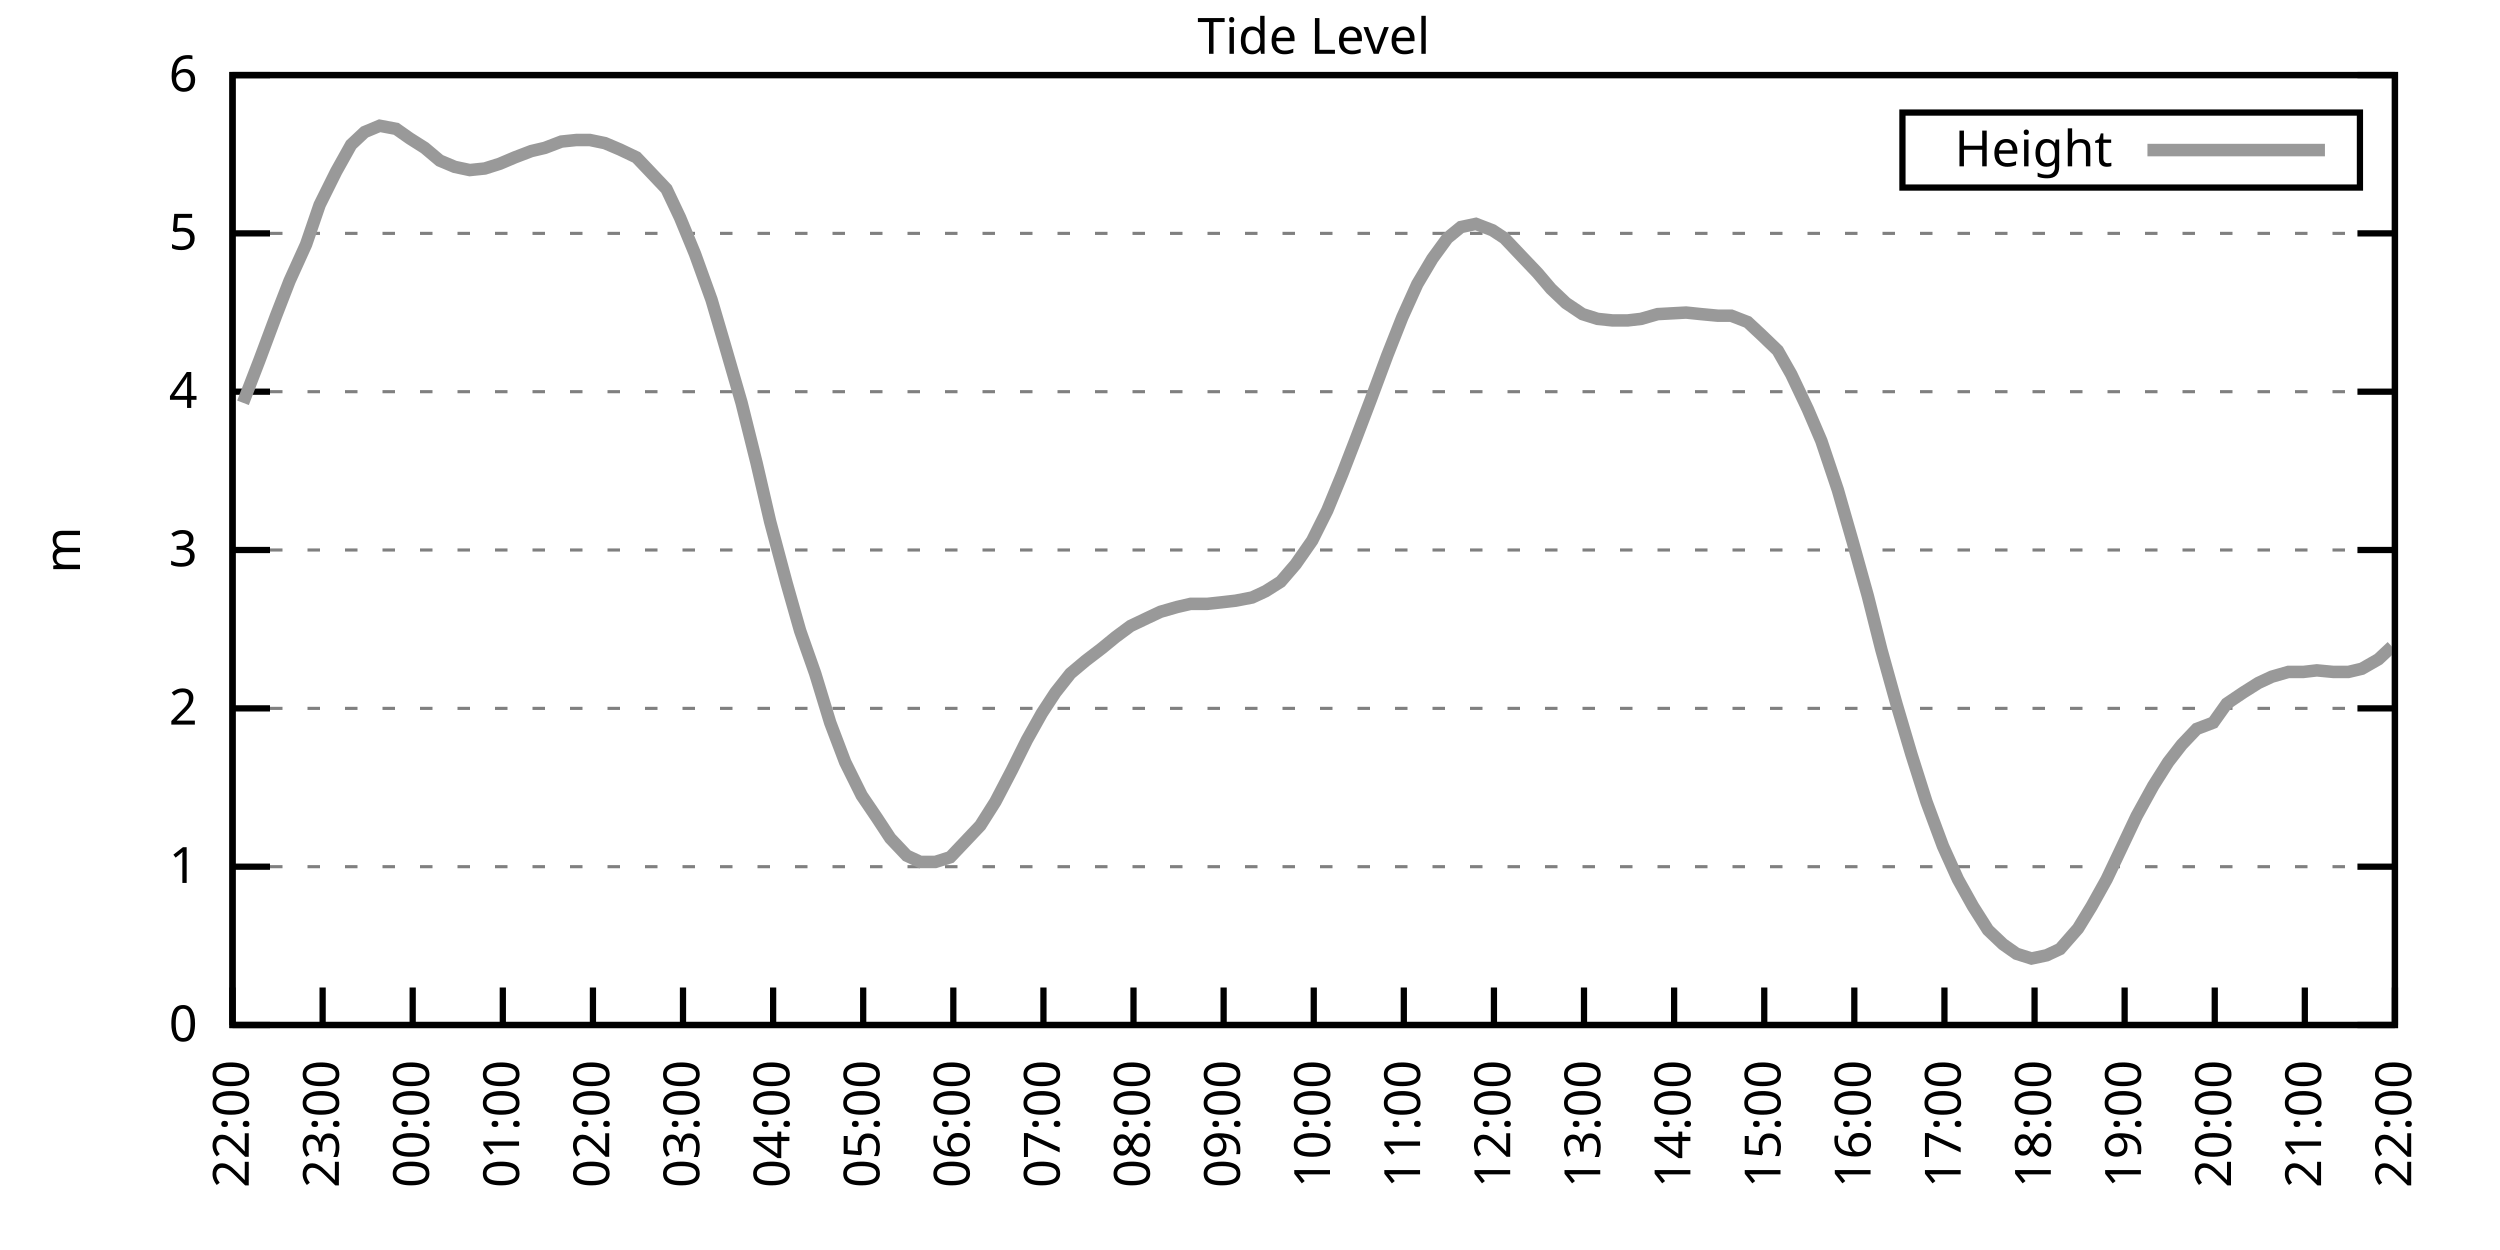
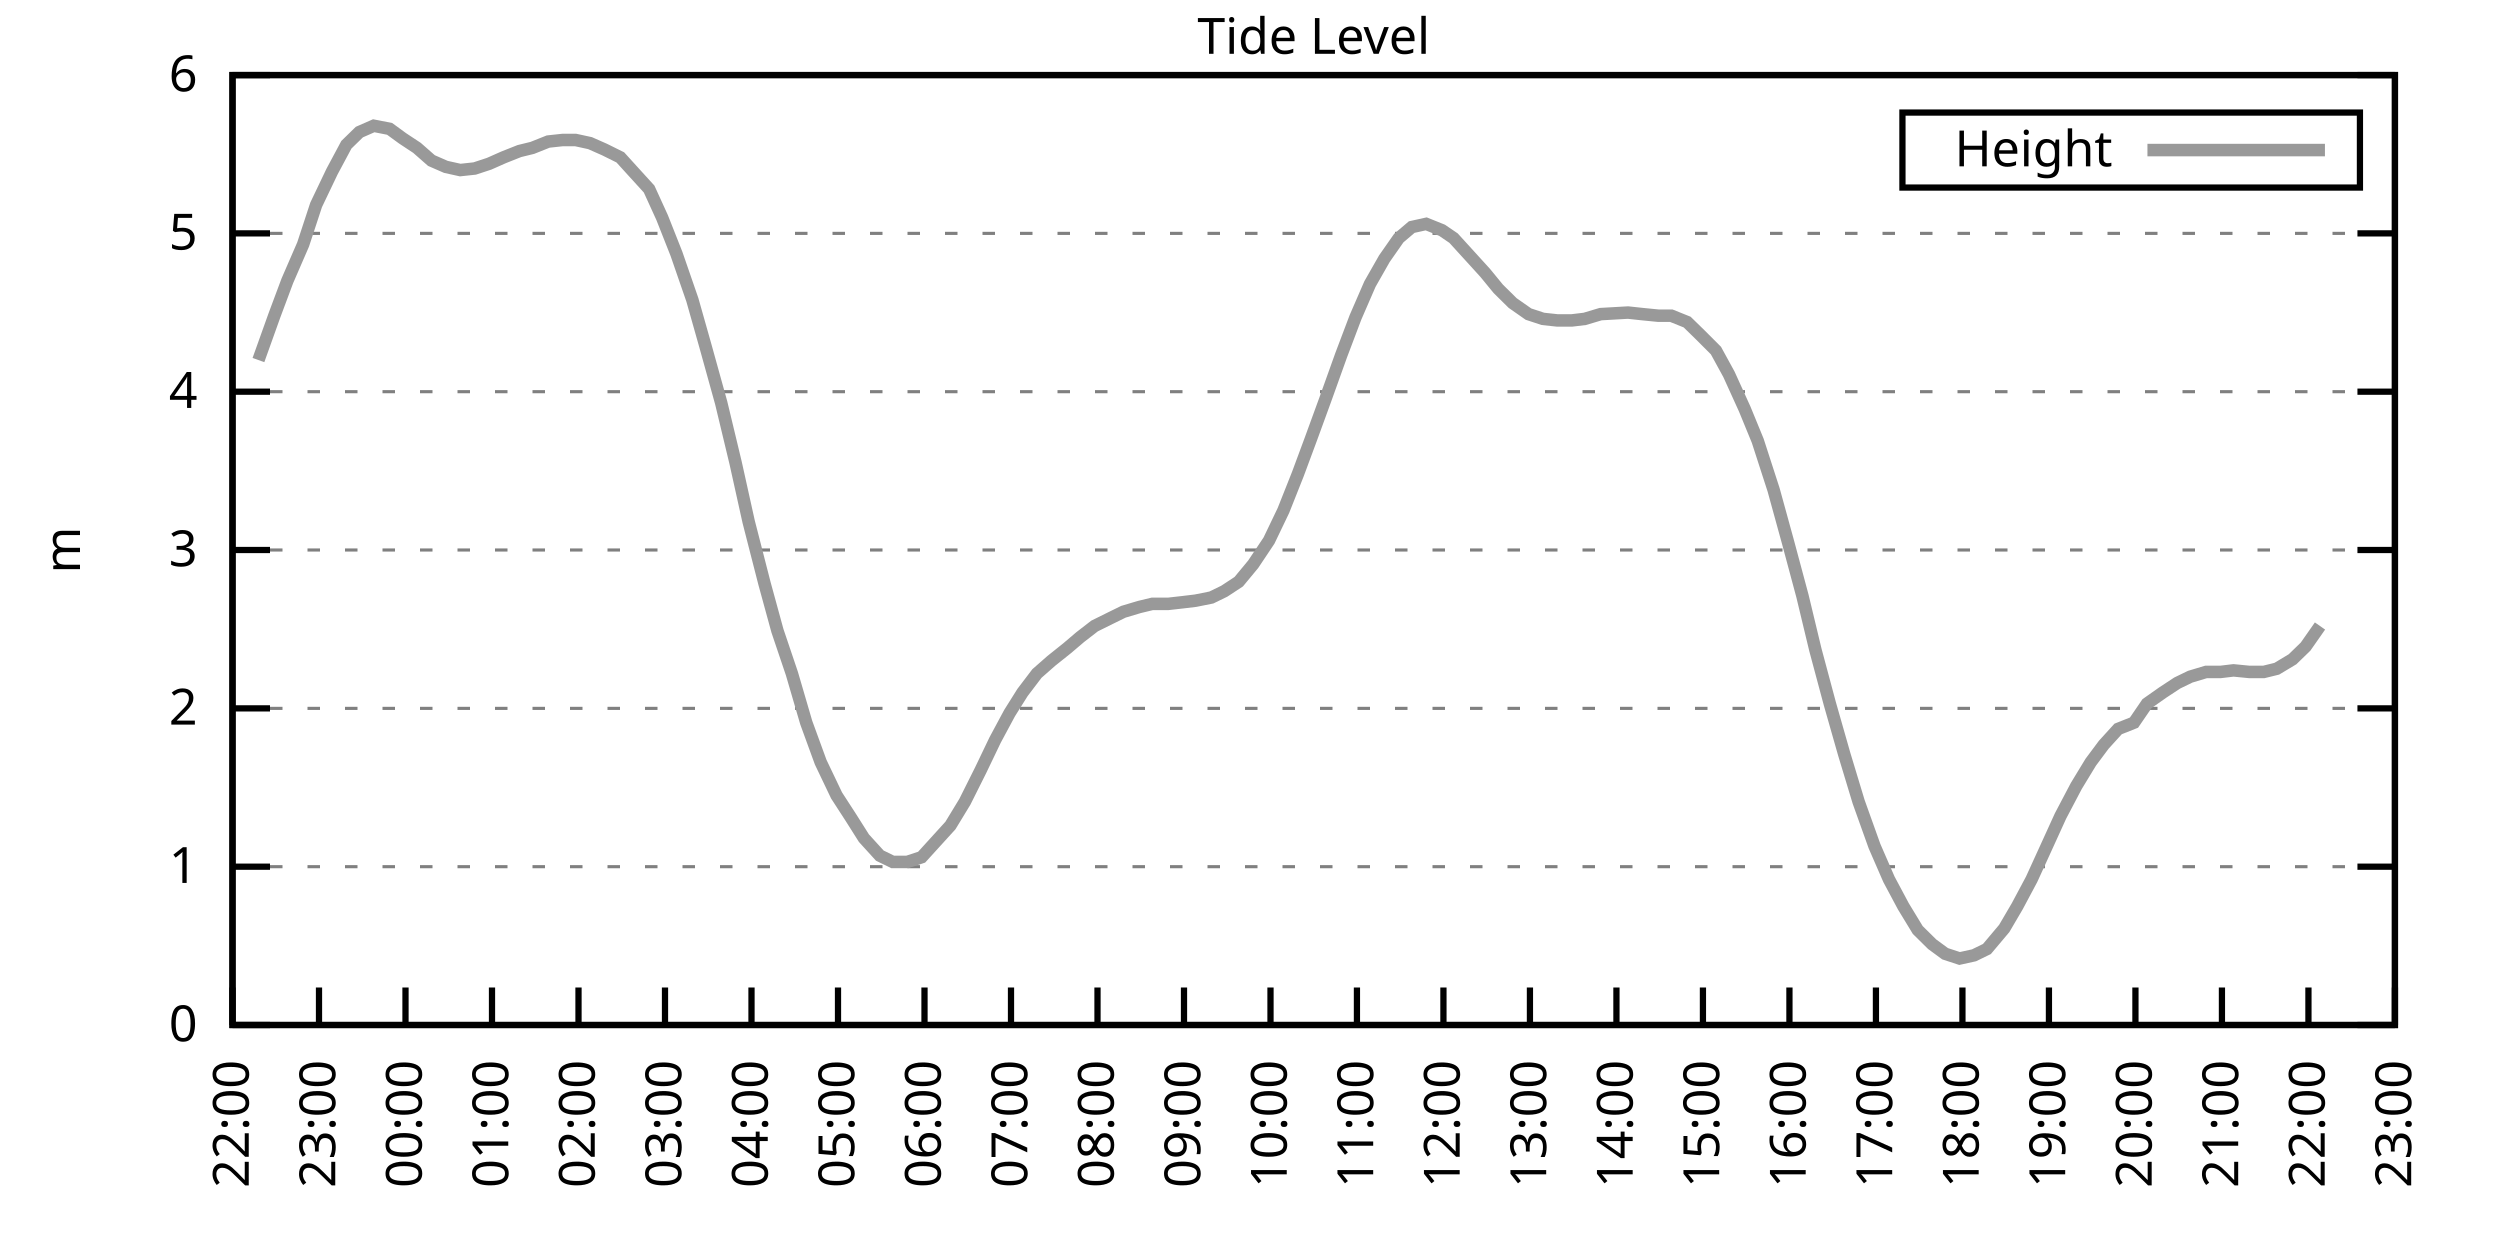
<svg xmlns="http://www.w3.org/2000/svg" xmlns:xlink="http://www.w3.org/1999/xlink" width="400" height="200" viewBox="0 0 400 200">
  <g id="gnuplot_canvas">
    <rect x="0" y="0" width="400" height="200" fill="none" />
    <defs>
      <circle id="gpDot" r="0.5" stroke-width="0.5" stroke="currentColor" />
      <path id="gpPt0" stroke-width="0.333" stroke="currentColor" d="M-1,0 h2 M0,-1 v2" />
      <path id="gpPt1" stroke-width="0.333" stroke="currentColor" d="M-1,-1 L1,1 M1,-1 L-1,1" />
      <path id="gpPt2" stroke-width="0.333" stroke="currentColor" d="M-1,0 L1,0 M0,-1 L0,1 M-1,-1 L1,1 M-1,1 L1,-1" />
      <rect id="gpPt3" stroke-width="0.333" stroke="currentColor" x="-1" y="-1" width="2" height="2" />
      <rect id="gpPt4" stroke-width="0.333" stroke="currentColor" fill="currentColor" x="-1" y="-1" width="2" height="2" />
      <circle id="gpPt5" stroke-width="0.333" stroke="currentColor" cx="0" cy="0" r="1" />
      <use xlink:href="#gpPt5" id="gpPt6" fill="currentColor" stroke="none" />
      <path id="gpPt7" stroke-width="0.333" stroke="currentColor" d="M0,-1.33 L-1.33,0.67 L1.33,0.67 z" />
      <use xlink:href="#gpPt7" id="gpPt8" fill="currentColor" stroke="none" />
      <use xlink:href="#gpPt7" id="gpPt9" stroke="currentColor" transform="rotate(180)" />
      <use xlink:href="#gpPt9" id="gpPt10" fill="currentColor" stroke="none" />
      <use xlink:href="#gpPt3" id="gpPt11" stroke="currentColor" transform="rotate(45)" />
      <use xlink:href="#gpPt11" id="gpPt12" fill="currentColor" stroke="none" />
      <path id="gpPt13" stroke-width="0.333" stroke="currentColor" d="M0,1.330 L1.265,0.411 L0.782,-1.067 L-0.782,-1.076 L-1.265,0.411 z" />
      <use xlink:href="#gpPt13" id="gpPt14" fill="currentColor" stroke="none" />
      <filter id="textbox" filterUnits="objectBoundingBox" x="0" y="0" height="1" width="1">
        <feFlood flood-color="white" flood-opacity="1" result="bgnd" />
        <feComposite in="SourceGraphic" in2="bgnd" operator="atop" />
      </filter>
      <filter id="greybox" filterUnits="objectBoundingBox" x="0" y="0" height="1" width="1">
        <feFlood flood-color="lightgrey" flood-opacity="1" result="grey" />
        <feComposite in="SourceGraphic" in2="grey" operator="atop" />
      </filter>
    </defs>
    <g fill="none" color="white" stroke="currentColor" stroke-width="1.00" stroke-linecap="butt" stroke-linejoin="miter">
</g>
    <g fill="none" color="black" stroke="currentColor" stroke-width="1.00" stroke-linecap="butt" stroke-linejoin="miter">
      <g stroke="none" shape-rendering="crispEdges">
        <polygon fill="rgb(255, 255, 255)" points="37.20,164.00 383.18,164.00 383.18,12.02 37.20,12.02 " />
      </g>
    </g>
    <g fill="none" color="black" stroke="currentColor" stroke-width="1.00" stroke-linecap="butt" stroke-linejoin="miter">
</g>
    <g fill="none" color="black" stroke="black" stroke-width="0.50" stroke-linecap="butt" stroke-linejoin="miter">
</g>
    <g fill="none" color="gray" stroke="currentColor" stroke-width="0.50" stroke-linecap="butt" stroke-linejoin="miter">
      <path stroke="gray" stroke-dasharray="2,4" class="gridline" d="M37.20,164.00 L383.19,164.00  " />
    </g>
    <g fill="none" color="gray" stroke="gray" stroke-width="1.00" stroke-linecap="butt" stroke-linejoin="miter">
</g>
    <g fill="none" color="black" stroke="currentColor" stroke-width="1.00" stroke-linecap="butt" stroke-linejoin="miter">
      <path stroke="black" d="M37.20,164.00 L43.20,164.00 M383.19,164.00 L377.19,164.00  " />
      <g transform="translate(31.60,166.60)" stroke="none" fill="black" font-family="Sans" font-size="8.00" text-anchor="end">
        <text>
          <tspan font-family="Sans"> 0</tspan>
        </text>
      </g>
    </g>
    <g fill="none" color="black" stroke="currentColor" stroke-width="1.00" stroke-linecap="butt" stroke-linejoin="miter">
</g>
    <g fill="none" color="black" stroke="black" stroke-width="0.50" stroke-linecap="butt" stroke-linejoin="miter">
</g>
    <g fill="none" color="gray" stroke="currentColor" stroke-width="0.50" stroke-linecap="butt" stroke-linejoin="miter">
      <path stroke="gray" stroke-dasharray="2,4" class="gridline" d="M37.20,138.67 L383.19,138.67  " />
    </g>
    <g fill="none" color="gray" stroke="gray" stroke-width="1.00" stroke-linecap="butt" stroke-linejoin="miter">
</g>
    <g fill="none" color="black" stroke="currentColor" stroke-width="1.00" stroke-linecap="butt" stroke-linejoin="miter">
      <path stroke="black" d="M37.20,138.67 L43.20,138.67 M383.19,138.67 L377.19,138.67  " />
      <g transform="translate(31.60,141.27)" stroke="none" fill="black" font-family="Sans" font-size="8.00" text-anchor="end">
        <text>
          <tspan font-family="Sans"> 1</tspan>
        </text>
      </g>
    </g>
    <g fill="none" color="black" stroke="currentColor" stroke-width="1.00" stroke-linecap="butt" stroke-linejoin="miter">
</g>
    <g fill="none" color="black" stroke="black" stroke-width="0.50" stroke-linecap="butt" stroke-linejoin="miter">
</g>
    <g fill="none" color="gray" stroke="currentColor" stroke-width="0.50" stroke-linecap="butt" stroke-linejoin="miter">
      <path stroke="gray" stroke-dasharray="2,4" class="gridline" d="M37.20,113.34 L383.19,113.34  " />
    </g>
    <g fill="none" color="gray" stroke="gray" stroke-width="1.00" stroke-linecap="butt" stroke-linejoin="miter">
</g>
    <g fill="none" color="black" stroke="currentColor" stroke-width="1.00" stroke-linecap="butt" stroke-linejoin="miter">
      <path stroke="black" d="M37.20,113.34 L43.20,113.34 M383.19,113.34 L377.19,113.34  " />
      <g transform="translate(31.60,115.94)" stroke="none" fill="black" font-family="Sans" font-size="8.00" text-anchor="end">
        <text>
          <tspan font-family="Sans"> 2</tspan>
        </text>
      </g>
    </g>
    <g fill="none" color="black" stroke="currentColor" stroke-width="1.00" stroke-linecap="butt" stroke-linejoin="miter">
</g>
    <g fill="none" color="black" stroke="black" stroke-width="0.50" stroke-linecap="butt" stroke-linejoin="miter">
</g>
    <g fill="none" color="gray" stroke="currentColor" stroke-width="0.50" stroke-linecap="butt" stroke-linejoin="miter">
      <path stroke="gray" stroke-dasharray="2,4" class="gridline" d="M37.20,88.00 L383.19,88.00  " />
    </g>
    <g fill="none" color="gray" stroke="gray" stroke-width="1.00" stroke-linecap="butt" stroke-linejoin="miter">
</g>
    <g fill="none" color="black" stroke="currentColor" stroke-width="1.00" stroke-linecap="butt" stroke-linejoin="miter">
      <path stroke="black" d="M37.20,88.00 L43.20,88.00 M383.19,88.00 L377.19,88.00  " />
      <g transform="translate(31.60,90.60)" stroke="none" fill="black" font-family="Sans" font-size="8.00" text-anchor="end">
        <text>
          <tspan font-family="Sans"> 3</tspan>
        </text>
      </g>
    </g>
    <g fill="none" color="black" stroke="currentColor" stroke-width="1.00" stroke-linecap="butt" stroke-linejoin="miter">
</g>
    <g fill="none" color="black" stroke="black" stroke-width="0.50" stroke-linecap="butt" stroke-linejoin="miter">
</g>
    <g fill="none" color="gray" stroke="currentColor" stroke-width="0.50" stroke-linecap="butt" stroke-linejoin="miter">
      <path stroke="gray" stroke-dasharray="2,4" class="gridline" d="M37.20,62.67 L383.19,62.67  " />
    </g>
    <g fill="none" color="gray" stroke="gray" stroke-width="1.00" stroke-linecap="butt" stroke-linejoin="miter">
</g>
    <g fill="none" color="black" stroke="currentColor" stroke-width="1.00" stroke-linecap="butt" stroke-linejoin="miter">
      <path stroke="black" d="M37.20,62.67 L43.20,62.67 M383.19,62.67 L377.19,62.67  " />
      <g transform="translate(31.60,65.27)" stroke="none" fill="black" font-family="Sans" font-size="8.00" text-anchor="end">
        <text>
          <tspan font-family="Sans"> 4</tspan>
        </text>
      </g>
    </g>
    <g fill="none" color="black" stroke="currentColor" stroke-width="1.00" stroke-linecap="butt" stroke-linejoin="miter">
</g>
    <g fill="none" color="black" stroke="black" stroke-width="0.50" stroke-linecap="butt" stroke-linejoin="miter">
</g>
    <g fill="none" color="gray" stroke="currentColor" stroke-width="0.50" stroke-linecap="butt" stroke-linejoin="miter">
      <path stroke="gray" stroke-dasharray="2,4" class="gridline" d="M37.20,37.34 L383.19,37.34  " />
    </g>
    <g fill="none" color="gray" stroke="gray" stroke-width="1.00" stroke-linecap="butt" stroke-linejoin="miter">
</g>
    <g fill="none" color="black" stroke="currentColor" stroke-width="1.00" stroke-linecap="butt" stroke-linejoin="miter">
      <path stroke="black" d="M37.20,37.34 L43.20,37.34 M383.19,37.34 L377.19,37.34  " />
      <g transform="translate(31.60,39.94)" stroke="none" fill="black" font-family="Sans" font-size="8.00" text-anchor="end">
        <text>
          <tspan font-family="Sans"> 5</tspan>
        </text>
      </g>
    </g>
    <g fill="none" color="black" stroke="currentColor" stroke-width="1.00" stroke-linecap="butt" stroke-linejoin="miter">
</g>
    <g fill="none" color="black" stroke="black" stroke-width="0.50" stroke-linecap="butt" stroke-linejoin="miter">
</g>
    <g fill="none" color="gray" stroke="currentColor" stroke-width="0.50" stroke-linecap="butt" stroke-linejoin="miter">
      <path stroke="gray" stroke-dasharray="2,4" class="gridline" d="M37.20,12.01 L383.19,12.01  " />
    </g>
    <g fill="none" color="gray" stroke="gray" stroke-width="1.00" stroke-linecap="butt" stroke-linejoin="miter">
</g>
    <g fill="none" color="black" stroke="currentColor" stroke-width="1.00" stroke-linecap="butt" stroke-linejoin="miter">
      <path stroke="black" d="M37.20,12.01 L43.20,12.01 M383.19,12.01 L377.19,12.01  " />
      <g transform="translate(31.60,14.61)" stroke="none" fill="black" font-family="Sans" font-size="8.00" text-anchor="end">
        <text>
          <tspan font-family="Sans"> 6</tspan>
        </text>
      </g>
    </g>
    <g fill="none" color="black" stroke="currentColor" stroke-width="1.00" stroke-linecap="butt" stroke-linejoin="miter">
      <path stroke="black" d="M37.20,164.00 L37.20,158.00  " />
      <g transform="translate(39.80,169.60) rotate(270.00)" stroke="none" fill="black" font-family="Sans" font-size="8.00" text-anchor="end">
        <text>
          <tspan font-family="Sans">22:00</tspan>
        </text>
      </g>
    </g>
    <g fill="none" color="black" stroke="currentColor" stroke-width="1.00" stroke-linecap="butt" stroke-linejoin="miter">
-       <path stroke="black" d="M51.62,164.00 L51.62,158.00  " />
-       <g transform="translate(54.22,169.60) rotate(270.00)" stroke="none" fill="black" font-family="Sans" font-size="8.00" text-anchor="end">
+       <path stroke="black" d="M51.04,164.00 L51.04,158.00  " />
+       <g transform="translate(53.64,169.60) rotate(270.00)" stroke="none" fill="black" font-family="Sans" font-size="8.00" text-anchor="end">
        <text>
          <tspan font-family="Sans">23:00</tspan>
        </text>
      </g>
    </g>
    <g fill="none" color="black" stroke="currentColor" stroke-width="1.00" stroke-linecap="butt" stroke-linejoin="miter">
-       <path stroke="black" d="M66.03,164.00 L66.03,158.00  " />
-       <g transform="translate(68.63,169.60) rotate(270.00)" stroke="none" fill="black" font-family="Sans" font-size="8.00" text-anchor="end">
+       <path stroke="black" d="M64.88,164.00 L64.88,158.00  " />
+       <g transform="translate(67.48,169.60) rotate(270.00)" stroke="none" fill="black" font-family="Sans" font-size="8.00" text-anchor="end">
        <text>
          <tspan font-family="Sans">00:00</tspan>
        </text>
      </g>
    </g>
    <g fill="none" color="black" stroke="currentColor" stroke-width="1.00" stroke-linecap="butt" stroke-linejoin="miter">
-       <path stroke="black" d="M80.45,164.00 L80.45,158.00  " />
-       <g transform="translate(83.05,169.60) rotate(270.00)" stroke="none" fill="black" font-family="Sans" font-size="8.00" text-anchor="end">
+       <path stroke="black" d="M78.72,164.00 L78.72,158.00  " />
+       <g transform="translate(81.32,169.60) rotate(270.00)" stroke="none" fill="black" font-family="Sans" font-size="8.00" text-anchor="end">
        <text>
          <tspan font-family="Sans">01:00</tspan>
        </text>
      </g>
    </g>
    <g fill="none" color="black" stroke="currentColor" stroke-width="1.00" stroke-linecap="butt" stroke-linejoin="miter">
-       <path stroke="black" d="M94.87,164.00 L94.87,158.00  " />
-       <g transform="translate(97.47,169.60) rotate(270.00)" stroke="none" fill="black" font-family="Sans" font-size="8.00" text-anchor="end">
+       <path stroke="black" d="M92.56,164.00 L92.56,158.00  " />
+       <g transform="translate(95.16,169.60) rotate(270.00)" stroke="none" fill="black" font-family="Sans" font-size="8.00" text-anchor="end">
        <text>
          <tspan font-family="Sans">02:00</tspan>
        </text>
      </g>
    </g>
    <g fill="none" color="black" stroke="currentColor" stroke-width="1.00" stroke-linecap="butt" stroke-linejoin="miter">
-       <path stroke="black" d="M109.28,164.00 L109.28,158.00  " />
-       <g transform="translate(111.88,169.60) rotate(270.00)" stroke="none" fill="black" font-family="Sans" font-size="8.00" text-anchor="end">
+       <path stroke="black" d="M106.40,164.00 L106.40,158.00  " />
+       <g transform="translate(109.00,169.60) rotate(270.00)" stroke="none" fill="black" font-family="Sans" font-size="8.00" text-anchor="end">
        <text>
          <tspan font-family="Sans">03:00</tspan>
        </text>
      </g>
    </g>
    <g fill="none" color="black" stroke="currentColor" stroke-width="1.00" stroke-linecap="butt" stroke-linejoin="miter">
-       <path stroke="black" d="M123.70,164.00 L123.70,158.00  " />
-       <g transform="translate(126.30,169.60) rotate(270.00)" stroke="none" fill="black" font-family="Sans" font-size="8.00" text-anchor="end">
+       <path stroke="black" d="M120.24,164.00 L120.24,158.00  " />
+       <g transform="translate(122.84,169.60) rotate(270.00)" stroke="none" fill="black" font-family="Sans" font-size="8.00" text-anchor="end">
        <text>
          <tspan font-family="Sans">04:00</tspan>
        </text>
      </g>
    </g>
    <g fill="none" color="black" stroke="currentColor" stroke-width="1.00" stroke-linecap="butt" stroke-linejoin="miter">
-       <path stroke="black" d="M138.11,164.00 L138.11,158.00  " />
-       <g transform="translate(140.71,169.60) rotate(270.00)" stroke="none" fill="black" font-family="Sans" font-size="8.00" text-anchor="end">
+       <path stroke="black" d="M134.08,164.00 L134.08,158.00  " />
+       <g transform="translate(136.68,169.60) rotate(270.00)" stroke="none" fill="black" font-family="Sans" font-size="8.00" text-anchor="end">
        <text>
          <tspan font-family="Sans">05:00</tspan>
        </text>
      </g>
    </g>
    <g fill="none" color="black" stroke="currentColor" stroke-width="1.00" stroke-linecap="butt" stroke-linejoin="miter">
-       <path stroke="black" d="M152.53,164.00 L152.53,158.00  " />
-       <g transform="translate(155.13,169.60) rotate(270.00)" stroke="none" fill="black" font-family="Sans" font-size="8.00" text-anchor="end">
+       <path stroke="black" d="M147.92,164.00 L147.92,158.00  " />
+       <g transform="translate(150.52,169.60) rotate(270.00)" stroke="none" fill="black" font-family="Sans" font-size="8.00" text-anchor="end">
        <text>
          <tspan font-family="Sans">06:00</tspan>
        </text>
      </g>
    </g>
    <g fill="none" color="black" stroke="currentColor" stroke-width="1.00" stroke-linecap="butt" stroke-linejoin="miter">
-       <path stroke="black" d="M166.95,164.00 L166.95,158.00  " />
-       <g transform="translate(169.55,169.60) rotate(270.00)" stroke="none" fill="black" font-family="Sans" font-size="8.00" text-anchor="end">
+       <path stroke="black" d="M161.76,164.00 L161.76,158.00  " />
+       <g transform="translate(164.36,169.60) rotate(270.00)" stroke="none" fill="black" font-family="Sans" font-size="8.00" text-anchor="end">
        <text>
          <tspan font-family="Sans">07:00</tspan>
        </text>
      </g>
    </g>
    <g fill="none" color="black" stroke="currentColor" stroke-width="1.00" stroke-linecap="butt" stroke-linejoin="miter">
-       <path stroke="black" d="M181.36,164.00 L181.36,158.00  " />
-       <g transform="translate(183.96,169.60) rotate(270.00)" stroke="none" fill="black" font-family="Sans" font-size="8.00" text-anchor="end">
+       <path stroke="black" d="M175.60,164.00 L175.60,158.00  " />
+       <g transform="translate(178.20,169.60) rotate(270.00)" stroke="none" fill="black" font-family="Sans" font-size="8.00" text-anchor="end">
        <text>
          <tspan font-family="Sans">08:00</tspan>
        </text>
      </g>
    </g>
    <g fill="none" color="black" stroke="currentColor" stroke-width="1.00" stroke-linecap="butt" stroke-linejoin="miter">
-       <path stroke="black" d="M195.78,164.00 L195.78,158.00  " />
-       <g transform="translate(198.38,169.60) rotate(270.00)" stroke="none" fill="black" font-family="Sans" font-size="8.00" text-anchor="end">
+       <path stroke="black" d="M189.44,164.00 L189.44,158.00  " />
+       <g transform="translate(192.04,169.60) rotate(270.00)" stroke="none" fill="black" font-family="Sans" font-size="8.00" text-anchor="end">
        <text>
          <tspan font-family="Sans">09:00</tspan>
        </text>
      </g>
    </g>
    <g fill="none" color="black" stroke="currentColor" stroke-width="1.00" stroke-linecap="butt" stroke-linejoin="miter">
-       <path stroke="black" d="M210.20,164.00 L210.20,158.00  " />
-       <g transform="translate(212.80,169.60) rotate(270.00)" stroke="none" fill="black" font-family="Sans" font-size="8.00" text-anchor="end">
+       <path stroke="black" d="M203.28,164.00 L203.28,158.00  " />
+       <g transform="translate(205.88,169.60) rotate(270.00)" stroke="none" fill="black" font-family="Sans" font-size="8.00" text-anchor="end">
        <text>
          <tspan font-family="Sans">10:00</tspan>
        </text>
      </g>
    </g>
    <g fill="none" color="black" stroke="currentColor" stroke-width="1.00" stroke-linecap="butt" stroke-linejoin="miter">
-       <path stroke="black" d="M224.61,164.00 L224.61,158.00  " />
-       <g transform="translate(227.21,169.60) rotate(270.00)" stroke="none" fill="black" font-family="Sans" font-size="8.00" text-anchor="end">
+       <path stroke="black" d="M217.11,164.00 L217.11,158.00  " />
+       <g transform="translate(219.71,169.60) rotate(270.00)" stroke="none" fill="black" font-family="Sans" font-size="8.00" text-anchor="end">
        <text>
          <tspan font-family="Sans">11:00</tspan>
        </text>
      </g>
    </g>
    <g fill="none" color="black" stroke="currentColor" stroke-width="1.00" stroke-linecap="butt" stroke-linejoin="miter">
-       <path stroke="black" d="M239.03,164.00 L239.03,158.00  " />
-       <g transform="translate(241.63,169.60) rotate(270.00)" stroke="none" fill="black" font-family="Sans" font-size="8.00" text-anchor="end">
+       <path stroke="black" d="M230.95,164.00 L230.95,158.00  " />
+       <g transform="translate(233.55,169.60) rotate(270.00)" stroke="none" fill="black" font-family="Sans" font-size="8.00" text-anchor="end">
        <text>
          <tspan font-family="Sans">12:00</tspan>
        </text>
      </g>
    </g>
    <g fill="none" color="black" stroke="currentColor" stroke-width="1.00" stroke-linecap="butt" stroke-linejoin="miter">
-       <path stroke="black" d="M253.44,164.00 L253.44,158.00  " />
-       <g transform="translate(256.04,169.60) rotate(270.00)" stroke="none" fill="black" font-family="Sans" font-size="8.00" text-anchor="end">
+       <path stroke="black" d="M244.79,164.00 L244.79,158.00  " />
+       <g transform="translate(247.39,169.60) rotate(270.00)" stroke="none" fill="black" font-family="Sans" font-size="8.00" text-anchor="end">
        <text>
          <tspan font-family="Sans">13:00</tspan>
        </text>
      </g>
    </g>
    <g fill="none" color="black" stroke="currentColor" stroke-width="1.00" stroke-linecap="butt" stroke-linejoin="miter">
-       <path stroke="black" d="M267.86,164.00 L267.86,158.00  " />
-       <g transform="translate(270.46,169.60) rotate(270.00)" stroke="none" fill="black" font-family="Sans" font-size="8.00" text-anchor="end">
+       <path stroke="black" d="M258.63,164.00 L258.63,158.00  " />
+       <g transform="translate(261.23,169.60) rotate(270.00)" stroke="none" fill="black" font-family="Sans" font-size="8.00" text-anchor="end">
        <text>
          <tspan font-family="Sans">14:00</tspan>
        </text>
      </g>
    </g>
    <g fill="none" color="black" stroke="currentColor" stroke-width="1.00" stroke-linecap="butt" stroke-linejoin="miter">
-       <path stroke="black" d="M282.28,164.00 L282.28,158.00  " />
-       <g transform="translate(284.88,169.60) rotate(270.00)" stroke="none" fill="black" font-family="Sans" font-size="8.00" text-anchor="end">
+       <path stroke="black" d="M272.47,164.00 L272.47,158.00  " />
+       <g transform="translate(275.07,169.60) rotate(270.00)" stroke="none" fill="black" font-family="Sans" font-size="8.00" text-anchor="end">
        <text>
          <tspan font-family="Sans">15:00</tspan>
        </text>
      </g>
    </g>
    <g fill="none" color="black" stroke="currentColor" stroke-width="1.00" stroke-linecap="butt" stroke-linejoin="miter">
-       <path stroke="black" d="M296.69,164.00 L296.69,158.00  " />
-       <g transform="translate(299.29,169.60) rotate(270.00)" stroke="none" fill="black" font-family="Sans" font-size="8.00" text-anchor="end">
+       <path stroke="black" d="M286.31,164.00 L286.31,158.00  " />
+       <g transform="translate(288.91,169.60) rotate(270.00)" stroke="none" fill="black" font-family="Sans" font-size="8.00" text-anchor="end">
        <text>
          <tspan font-family="Sans">16:00</tspan>
        </text>
      </g>
    </g>
    <g fill="none" color="black" stroke="currentColor" stroke-width="1.00" stroke-linecap="butt" stroke-linejoin="miter">
-       <path stroke="black" d="M311.11,164.00 L311.11,158.00  " />
-       <g transform="translate(313.71,169.60) rotate(270.00)" stroke="none" fill="black" font-family="Sans" font-size="8.00" text-anchor="end">
+       <path stroke="black" d="M300.15,164.00 L300.15,158.00  " />
+       <g transform="translate(302.75,169.60) rotate(270.00)" stroke="none" fill="black" font-family="Sans" font-size="8.00" text-anchor="end">
        <text>
          <tspan font-family="Sans">17:00</tspan>
        </text>
      </g>
    </g>
    <g fill="none" color="black" stroke="currentColor" stroke-width="1.00" stroke-linecap="butt" stroke-linejoin="miter">
-       <path stroke="black" d="M325.53,164.00 L325.53,158.00  " />
-       <g transform="translate(328.13,169.60) rotate(270.00)" stroke="none" fill="black" font-family="Sans" font-size="8.00" text-anchor="end">
+       <path stroke="black" d="M313.99,164.00 L313.99,158.00  " />
+       <g transform="translate(316.59,169.60) rotate(270.00)" stroke="none" fill="black" font-family="Sans" font-size="8.00" text-anchor="end">
        <text>
          <tspan font-family="Sans">18:00</tspan>
        </text>
      </g>
    </g>
    <g fill="none" color="black" stroke="currentColor" stroke-width="1.00" stroke-linecap="butt" stroke-linejoin="miter">
-       <path stroke="black" d="M339.94,164.00 L339.94,158.00  " />
-       <g transform="translate(342.54,169.60) rotate(270.00)" stroke="none" fill="black" font-family="Sans" font-size="8.00" text-anchor="end">
+       <path stroke="black" d="M327.83,164.00 L327.83,158.00  " />
+       <g transform="translate(330.43,169.60) rotate(270.00)" stroke="none" fill="black" font-family="Sans" font-size="8.00" text-anchor="end">
        <text>
          <tspan font-family="Sans">19:00</tspan>
        </text>
      </g>
    </g>
    <g fill="none" color="black" stroke="currentColor" stroke-width="1.00" stroke-linecap="butt" stroke-linejoin="miter">
-       <path stroke="black" d="M354.36,164.00 L354.36,158.00  " />
-       <g transform="translate(356.96,169.60) rotate(270.00)" stroke="none" fill="black" font-family="Sans" font-size="8.00" text-anchor="end">
+       <path stroke="black" d="M341.67,164.00 L341.67,158.00  " />
+       <g transform="translate(344.27,169.60) rotate(270.00)" stroke="none" fill="black" font-family="Sans" font-size="8.00" text-anchor="end">
        <text>
          <tspan font-family="Sans">20:00</tspan>
        </text>
      </g>
    </g>
    <g fill="none" color="black" stroke="currentColor" stroke-width="1.00" stroke-linecap="butt" stroke-linejoin="miter">
-       <path stroke="black" d="M368.77,164.00 L368.77,158.00  " />
-       <g transform="translate(371.37,169.60) rotate(270.00)" stroke="none" fill="black" font-family="Sans" font-size="8.00" text-anchor="end">
+       <path stroke="black" d="M355.51,164.00 L355.51,158.00  " />
+       <g transform="translate(358.11,169.60) rotate(270.00)" stroke="none" fill="black" font-family="Sans" font-size="8.00" text-anchor="end">
        <text>
          <tspan font-family="Sans">21:00</tspan>
+         </text>
+       </g>
+     </g>
+     <g fill="none" color="black" stroke="currentColor" stroke-width="1.00" stroke-linecap="butt" stroke-linejoin="miter">
+       <path stroke="black" d="M369.35,164.00 L369.35,158.00  " />
+       <g transform="translate(371.95,169.60) rotate(270.00)" stroke="none" fill="black" font-family="Sans" font-size="8.00" text-anchor="end">
+         <text>
+           <tspan font-family="Sans">22:00</tspan>
        </text>
      </g>
    </g>
    <g fill="none" color="black" stroke="currentColor" stroke-width="1.00" stroke-linecap="butt" stroke-linejoin="miter">
      <path stroke="black" d="M383.19,164.00 L383.19,158.00  " />
      <g transform="translate(385.79,169.60) rotate(270.00)" stroke="none" fill="black" font-family="Sans" font-size="8.00" text-anchor="end">
        <text>
-           <tspan font-family="Sans">22:00</tspan>
+           <tspan font-family="Sans">23:00</tspan>
        </text>
      </g>
    </g>
    <g fill="none" color="black" stroke="currentColor" stroke-width="1.00" stroke-linecap="butt" stroke-linejoin="miter">
</g>
    <g fill="none" color="black" stroke="currentColor" stroke-width="1.00" stroke-linecap="butt" stroke-linejoin="miter">
      <path stroke="black" d="M37.20,12.01 L37.20,164.00 L383.19,164.00 L383.19,12.01 L37.20,12.01 Z  " />
    </g>
    <g fill="none" color="black" stroke="currentColor" stroke-width="1.00" stroke-linecap="butt" stroke-linejoin="miter">
</g>
    <g fill="none" color="black" stroke="currentColor" stroke-width="1.00" stroke-linecap="butt" stroke-linejoin="miter">
      <path stroke="black" d="M304.39,30.01 L304.39,18.01 L377.59,18.01 L377.59,30.01 L304.39,30.01 Z  " />
    </g>
    <g id="Tide_level_plot_1">
      <g fill="none" color="white" stroke="black" stroke-width="2.00" stroke-linecap="butt" stroke-linejoin="miter">
</g>
      <g fill="none" color="black" stroke="currentColor" stroke-width="2.00" stroke-linecap="butt" stroke-linejoin="miter">
        <g transform="translate(337.99,26.61)" stroke="none" fill="black" font-family="Sans" font-size="8.00" text-anchor="end">
          <text>
            <tspan font-family="Sans">Height</tspan>
          </text>
        </g>
      </g>
      <g fill="none" color="black" stroke="currentColor" stroke-width="2.00" stroke-linecap="butt" stroke-linejoin="miter">
-         <path stroke="rgb(153, 153, 153)" d="M343.59,24.01 L371.99,24.01 M38.88,64.45 L41.52,57.61 L44.17,50.51 L46.33,44.94 L48.97,39.11 L51.14,32.78   L53.78,27.46 L56.18,23.16 L58.34,21.13 L60.75,20.12 L63.39,20.62 L65.55,22.14 L67.95,23.66 L70.36,25.69   L72.76,26.70 L75.16,27.21 L77.57,26.96 L79.97,26.20 L82.37,25.18 L85.01,24.17 L87.18,23.66 L89.82,22.65   L92.22,22.40 L94.38,22.40 L96.79,22.90 L99.19,23.92 L101.83,25.18 L104.00,27.46 L106.64,30.25 L108.80,34.81   L111.20,40.63 L113.85,47.98 L116.01,55.33 L118.65,64.45 L121.05,74.07 L123.22,83.45 L125.86,93.32 L128.02,100.92   L130.43,107.76 L132.83,115.62 L135.23,121.95 L137.87,127.27 L140.28,130.82 L142.44,134.11 L145.08,136.90 L147.24,137.91   L149.65,137.91 L152.05,137.15 L154.45,134.62 L156.85,132.08 L159.26,128.28 L161.90,123.22 L164.30,118.40 L166.71,114.10   L168.87,110.80 L171.27,107.76 L173.67,105.74 L176.32,103.71 L178.48,101.94 L180.88,100.16 L183.52,98.90 L185.69,97.88   L188.33,97.12 L190.49,96.62 L193.14,96.62 L195.54,96.36 L197.70,96.11 L200.34,95.60 L202.51,94.59 L204.91,93.07   L207.31,90.28 L209.95,86.49 L212.36,81.67 L214.76,75.85 L216.92,70.27 L219.33,63.94 L221.97,56.85 L224.37,50.77   L226.77,45.45 L229.18,41.39 L231.58,38.10 L233.74,36.33 L236.14,35.82 L238.79,36.84 L240.71,38.10 L243.59,41.14   L246.00,43.67 L248.16,46.21 L250.56,48.49 L253.20,50.26 L255.61,51.02 L258.01,51.27 L260.41,51.27 L262.57,51.02   L265.22,50.26 L269.78,50.01 L272.18,50.26 L274.83,50.51 L276.99,50.51 L279.63,51.53 L281.80,53.55 L284.44,56.09   L286.60,59.89 L289.24,65.46 L291.41,70.53 L294.05,78.38 L296.45,86.74 L298.85,95.35 L301.02,103.96 L303.42,112.58   L305.82,120.68 L308.23,128.28 L310.87,135.38 L313.27,140.69 L315.67,145.00 L318.08,148.80 L320.48,151.08 L322.64,152.60   L325.04,153.36 L327.45,152.85 L329.61,151.84 L332.49,148.55 L334.66,145.00 L337.06,140.69 L339.46,135.63 L341.86,130.56   L344.51,125.75 L346.91,121.95 L349.07,119.16 L351.47,116.63 L354.12,115.62 L356.28,112.58 L358.92,110.80 L361.33,109.28   L363.49,108.27 L366.13,107.51 L368.53,107.51 L370.70,107.26 L373.34,107.51 L375.74,107.51 L377.90,107.00 L380.55,105.48   L382.71,103.46  " />
+         <path stroke="rgb(153, 153, 153)" d="M343.59,24.01 L371.99,24.01 M41.35,57.61 L43.89,50.51 L45.97,44.94 L48.50,39.11 L50.58,32.78 L53.12,27.46   L55.42,23.16 L57.50,21.13 L59.80,20.12 L62.34,20.62 L64.42,22.14 L66.72,23.66 L69.03,25.69 L71.34,26.70   L73.64,27.21 L75.95,26.96 L78.26,26.20 L80.56,25.18 L83.10,24.17 L85.18,23.66 L87.71,22.65 L90.02,22.40   L92.10,22.40 L94.40,22.90 L96.71,23.92 L99.25,25.18 L101.32,27.46 L103.86,30.25 L105.94,34.81 L108.24,40.63   L110.78,47.98 L112.86,55.33 L115.39,64.45 L117.70,74.07 L119.78,83.45 L122.31,93.32 L124.39,100.92 L126.70,107.76   L129.00,115.62 L131.31,121.95 L133.85,127.27 L136.15,130.82 L138.23,134.11 L140.77,136.90 L142.84,137.91 L145.15,137.91   L147.46,137.15 L149.76,134.62 L152.07,132.08 L154.38,128.28 L156.91,123.22 L159.22,118.40 L161.53,114.10 L163.60,110.80   L165.91,107.76 L168.21,105.74 L170.75,103.71 L172.83,101.94 L175.13,100.16 L177.67,98.90 L179.75,97.88 L182.29,97.12   L184.36,96.62 L186.90,96.62 L189.20,96.36 L191.28,96.11 L193.82,95.60 L195.89,94.59 L198.20,93.07 L200.51,90.28   L203.04,86.49 L205.35,81.67 L207.66,75.85 L209.73,70.27 L212.04,63.94 L214.58,56.85 L216.88,50.77 L219.19,45.45   L221.50,41.39 L223.80,38.10 L225.88,36.33 L228.19,35.82 L230.72,36.84 L232.57,38.10 L235.34,41.14 L237.64,43.67   L239.72,46.21 L242.03,48.49 L244.56,50.26 L246.87,51.02 L249.18,51.27 L251.48,51.27 L253.56,51.02 L256.10,50.26   L260.48,50.01 L262.79,50.26 L265.32,50.51 L267.40,50.51 L269.94,51.53 L272.01,53.55 L274.55,56.09 L276.63,59.89   L279.16,65.46 L281.24,70.53 L283.78,78.38 L286.08,86.74 L288.39,95.35 L290.46,103.96 L292.77,112.58 L295.08,120.68   L297.38,128.28 L299.92,135.38 L302.23,140.69 L304.53,145.00 L306.84,148.80 L309.15,151.08 L311.22,152.60 L313.53,153.36   L315.84,152.85 L317.91,151.84 L320.68,148.55 L322.76,145.00 L325.06,140.69 L327.37,135.63 L329.68,130.56 L332.21,125.75   L334.52,121.95 L336.60,119.16 L338.90,116.63 L341.44,115.62 L343.52,112.58 L346.05,110.80 L348.36,109.28 L350.44,108.27   L352.97,107.51 L355.28,107.51 L357.36,107.26 L359.89,107.51 L362.20,107.51 L364.28,107.00 L366.81,105.48 L368.89,103.46   L371.20,100.16  " />
      </g>
    </g>
    <g fill="none" color="black" stroke="currentColor" stroke-width="2.00" stroke-linecap="butt" stroke-linejoin="miter">
</g>
    <g fill="none" color="black" stroke="black" stroke-width="1.00" stroke-linecap="butt" stroke-linejoin="miter">
</g>
    <g fill="none" color="black" stroke="currentColor" stroke-width="1.00" stroke-linecap="butt" stroke-linejoin="miter">
      <path stroke="black" d="M37.20,12.01 L37.20,164.00 L383.19,164.00 L383.19,12.01 L37.20,12.01 Z  " />
      <g transform="translate(12.80,88.01) rotate(270.00)" stroke="none" fill="black" font-family="Sans" font-size="8.00" text-anchor="middle">
        <text>
          <tspan font-family="Sans">m</tspan>
        </text>
      </g>
    </g>
    <g fill="none" color="black" stroke="currentColor" stroke-width="1.00" stroke-linecap="butt" stroke-linejoin="miter">
</g>
    <g fill="none" color="black" stroke="currentColor" stroke-width="1.00" stroke-linecap="butt" stroke-linejoin="miter">
      <g transform="translate(210.19,8.61)" stroke="none" fill="black" font-family="Sans" font-size="8.00" text-anchor="middle">
        <text>
          <tspan font-family="Sans">Tide Level</tspan>
        </text>
      </g>
    </g>
    <g fill="none" color="black" stroke="currentColor" stroke-width="1.00" stroke-linecap="butt" stroke-linejoin="miter">
</g>
  </g>
</svg>
